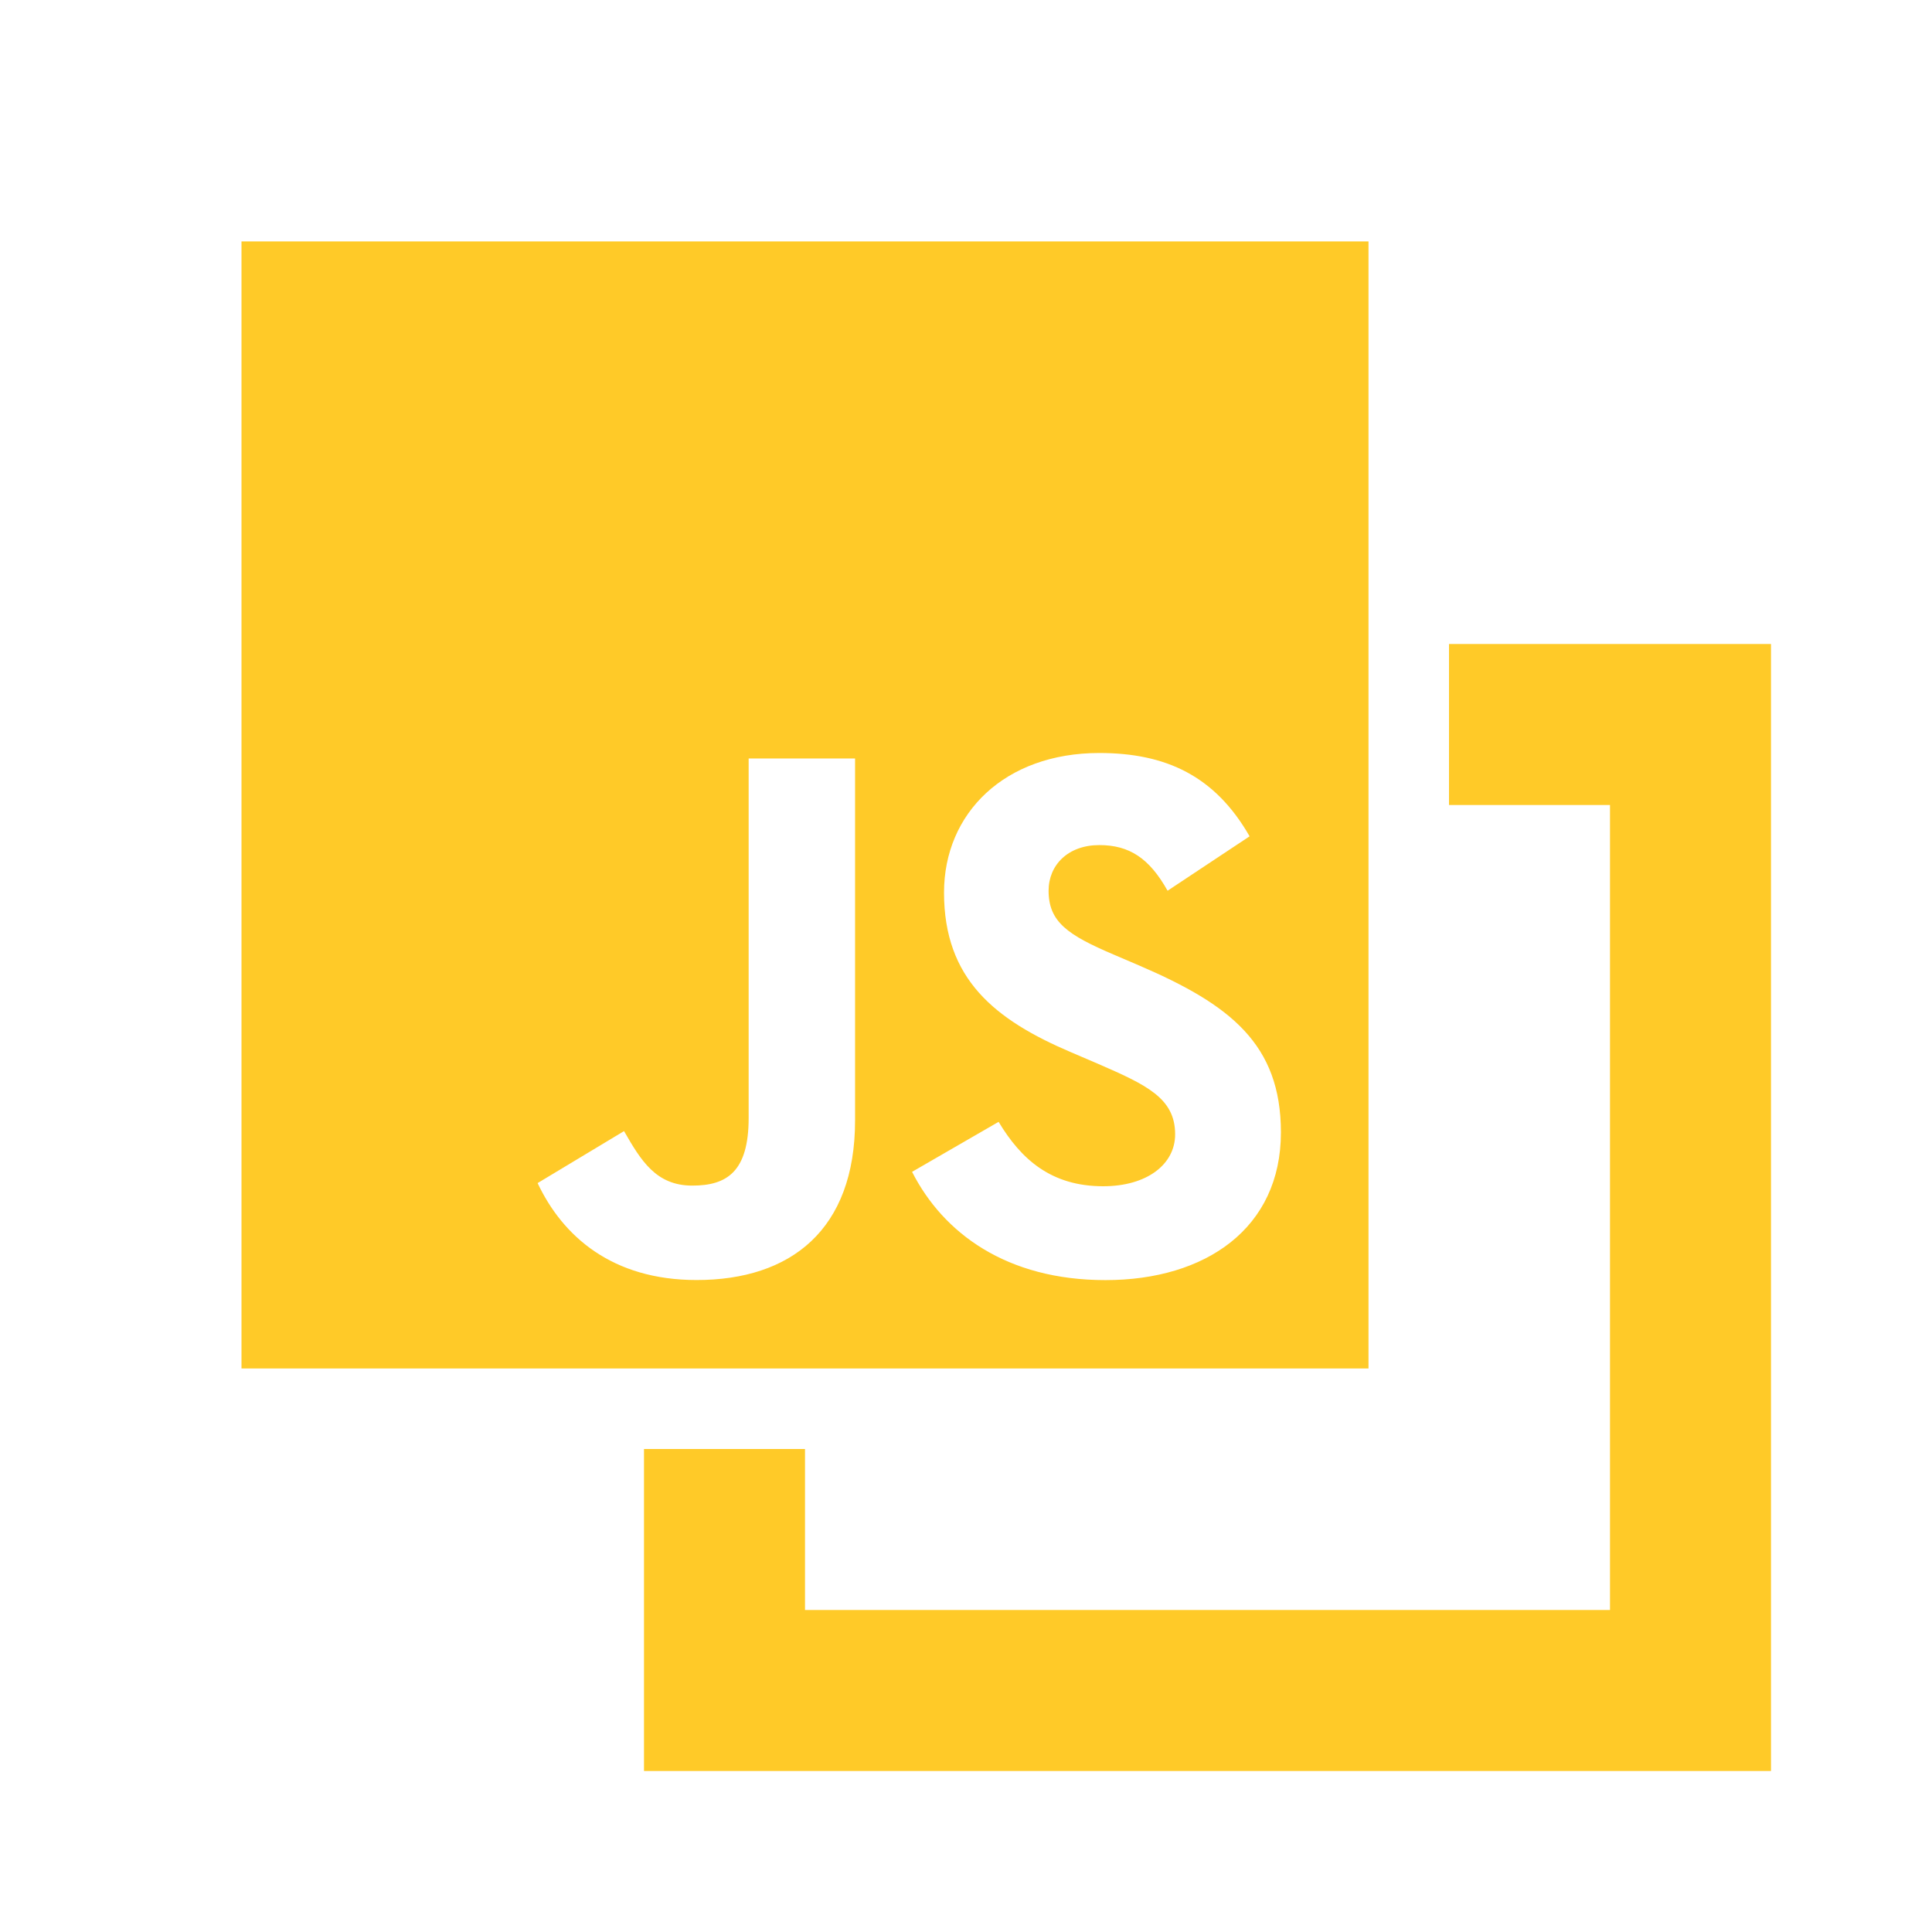
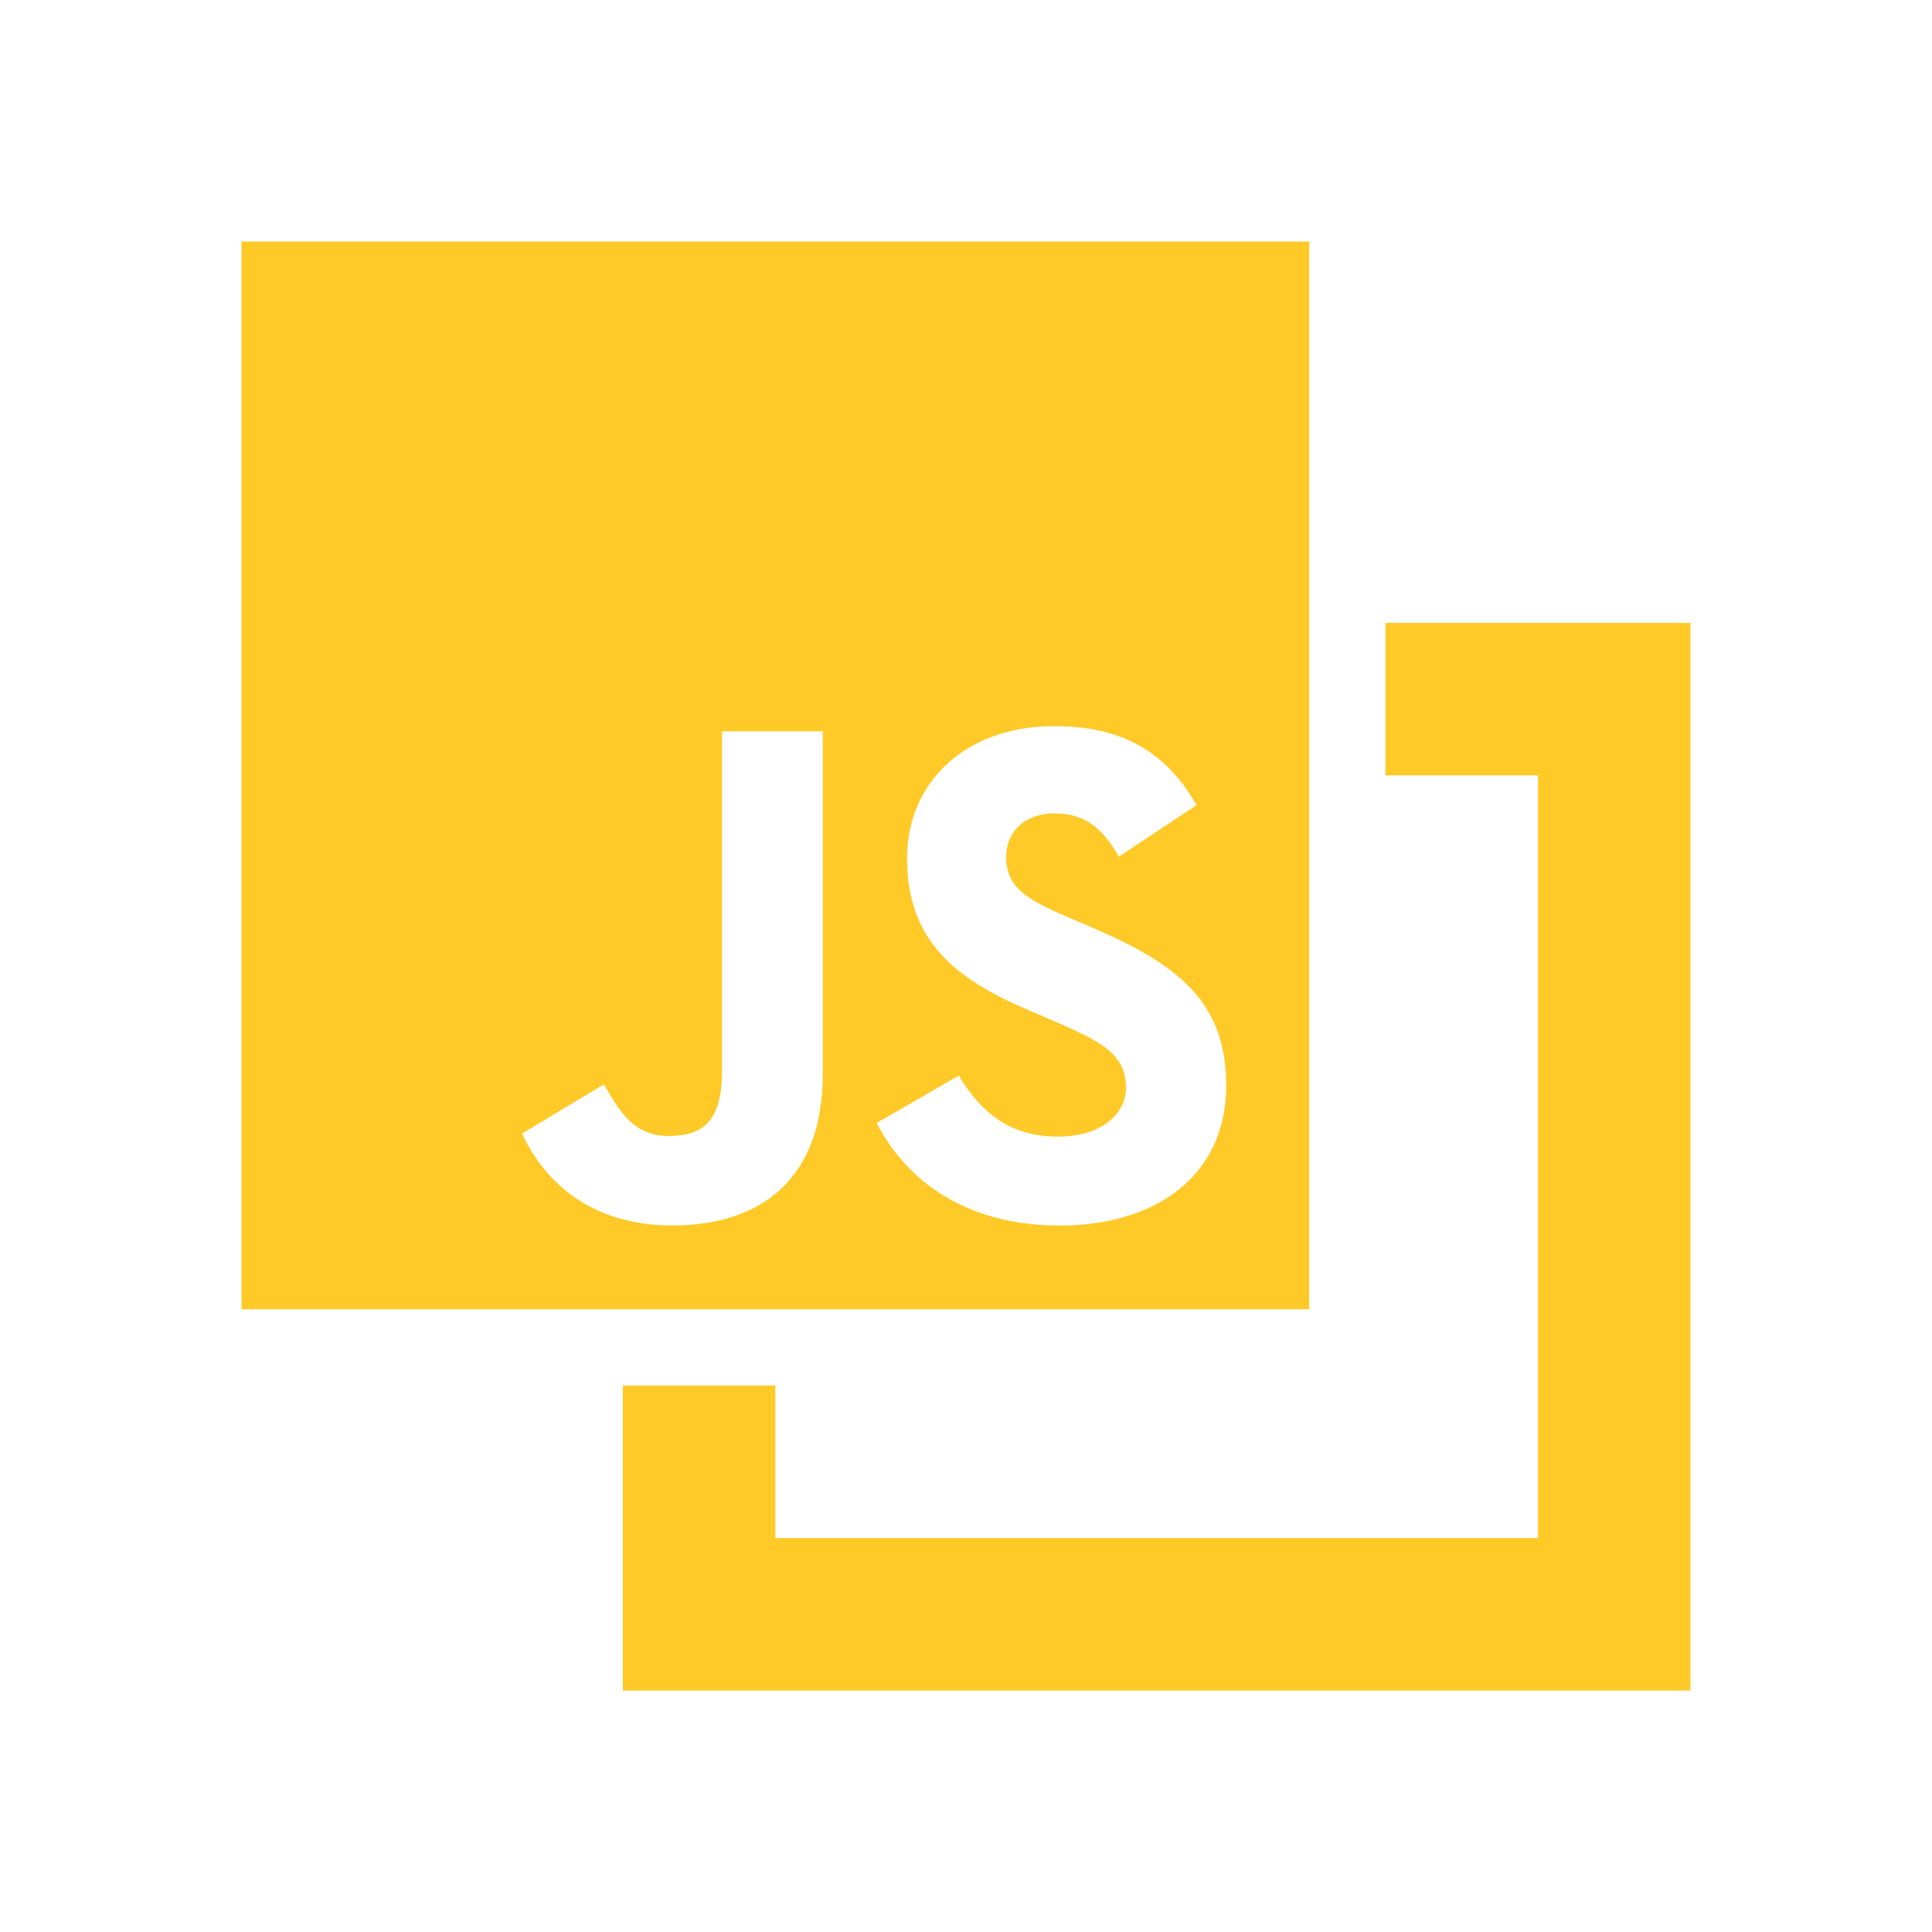
- <svg xmlns="http://www.w3.org/2000/svg" version="1.1" viewBox="0 0 24 24">
-   <g fill="#ffca28">
+ <svg xmlns="http://www.w3.org/2000/svg" width="16" height="16" version="1.1" viewBox="0 0 16 16">
+   <g transform="matrix(.63158 0 0 .63158 .10526 .10589)" fill="#ffca28">
    <path d="m18 8v2h2v10h-10v-2h-2v4h14v-14z" />
    <path d="m3 2.999h14v14.001h-14v-14.001m3.678 11.697c0.312 0.662 0.926 1.205 1.976 1.205 1.167 0 1.968-0.622 1.968-1.983v-4.496h-1.322v4.466c0 0.669-0.272 0.84-0.7 0.84-0.451 0-0.638-0.311-0.848-0.677l-1.074 0.646m4.652-0.14c0.388 0.763 1.175 1.345 2.403 1.345 1.245 0 2.179-0.645 2.179-1.835 0-1.096-0.631-1.587-1.751-2.069l-0.327-0.14c-0.567-0.242-0.808-0.404-0.808-0.793 0-0.319 0.241-0.567 0.63-0.567 0.373 0 0.622 0.163 0.848 0.567l1.019-0.676c-0.428-0.747-1.035-1.035-1.867-1.035-1.175 0-1.929 0.747-1.929 1.734 0 1.074 0.63 1.58 1.579 1.984l0.327 0.14c0.607 0.264 0.965 0.428 0.965 0.879 0 0.373-0.35 0.645-0.894 0.645-0.646 0-1.019-0.334-1.299-0.8z" stroke-width=".99" />
  </g>
</svg>
